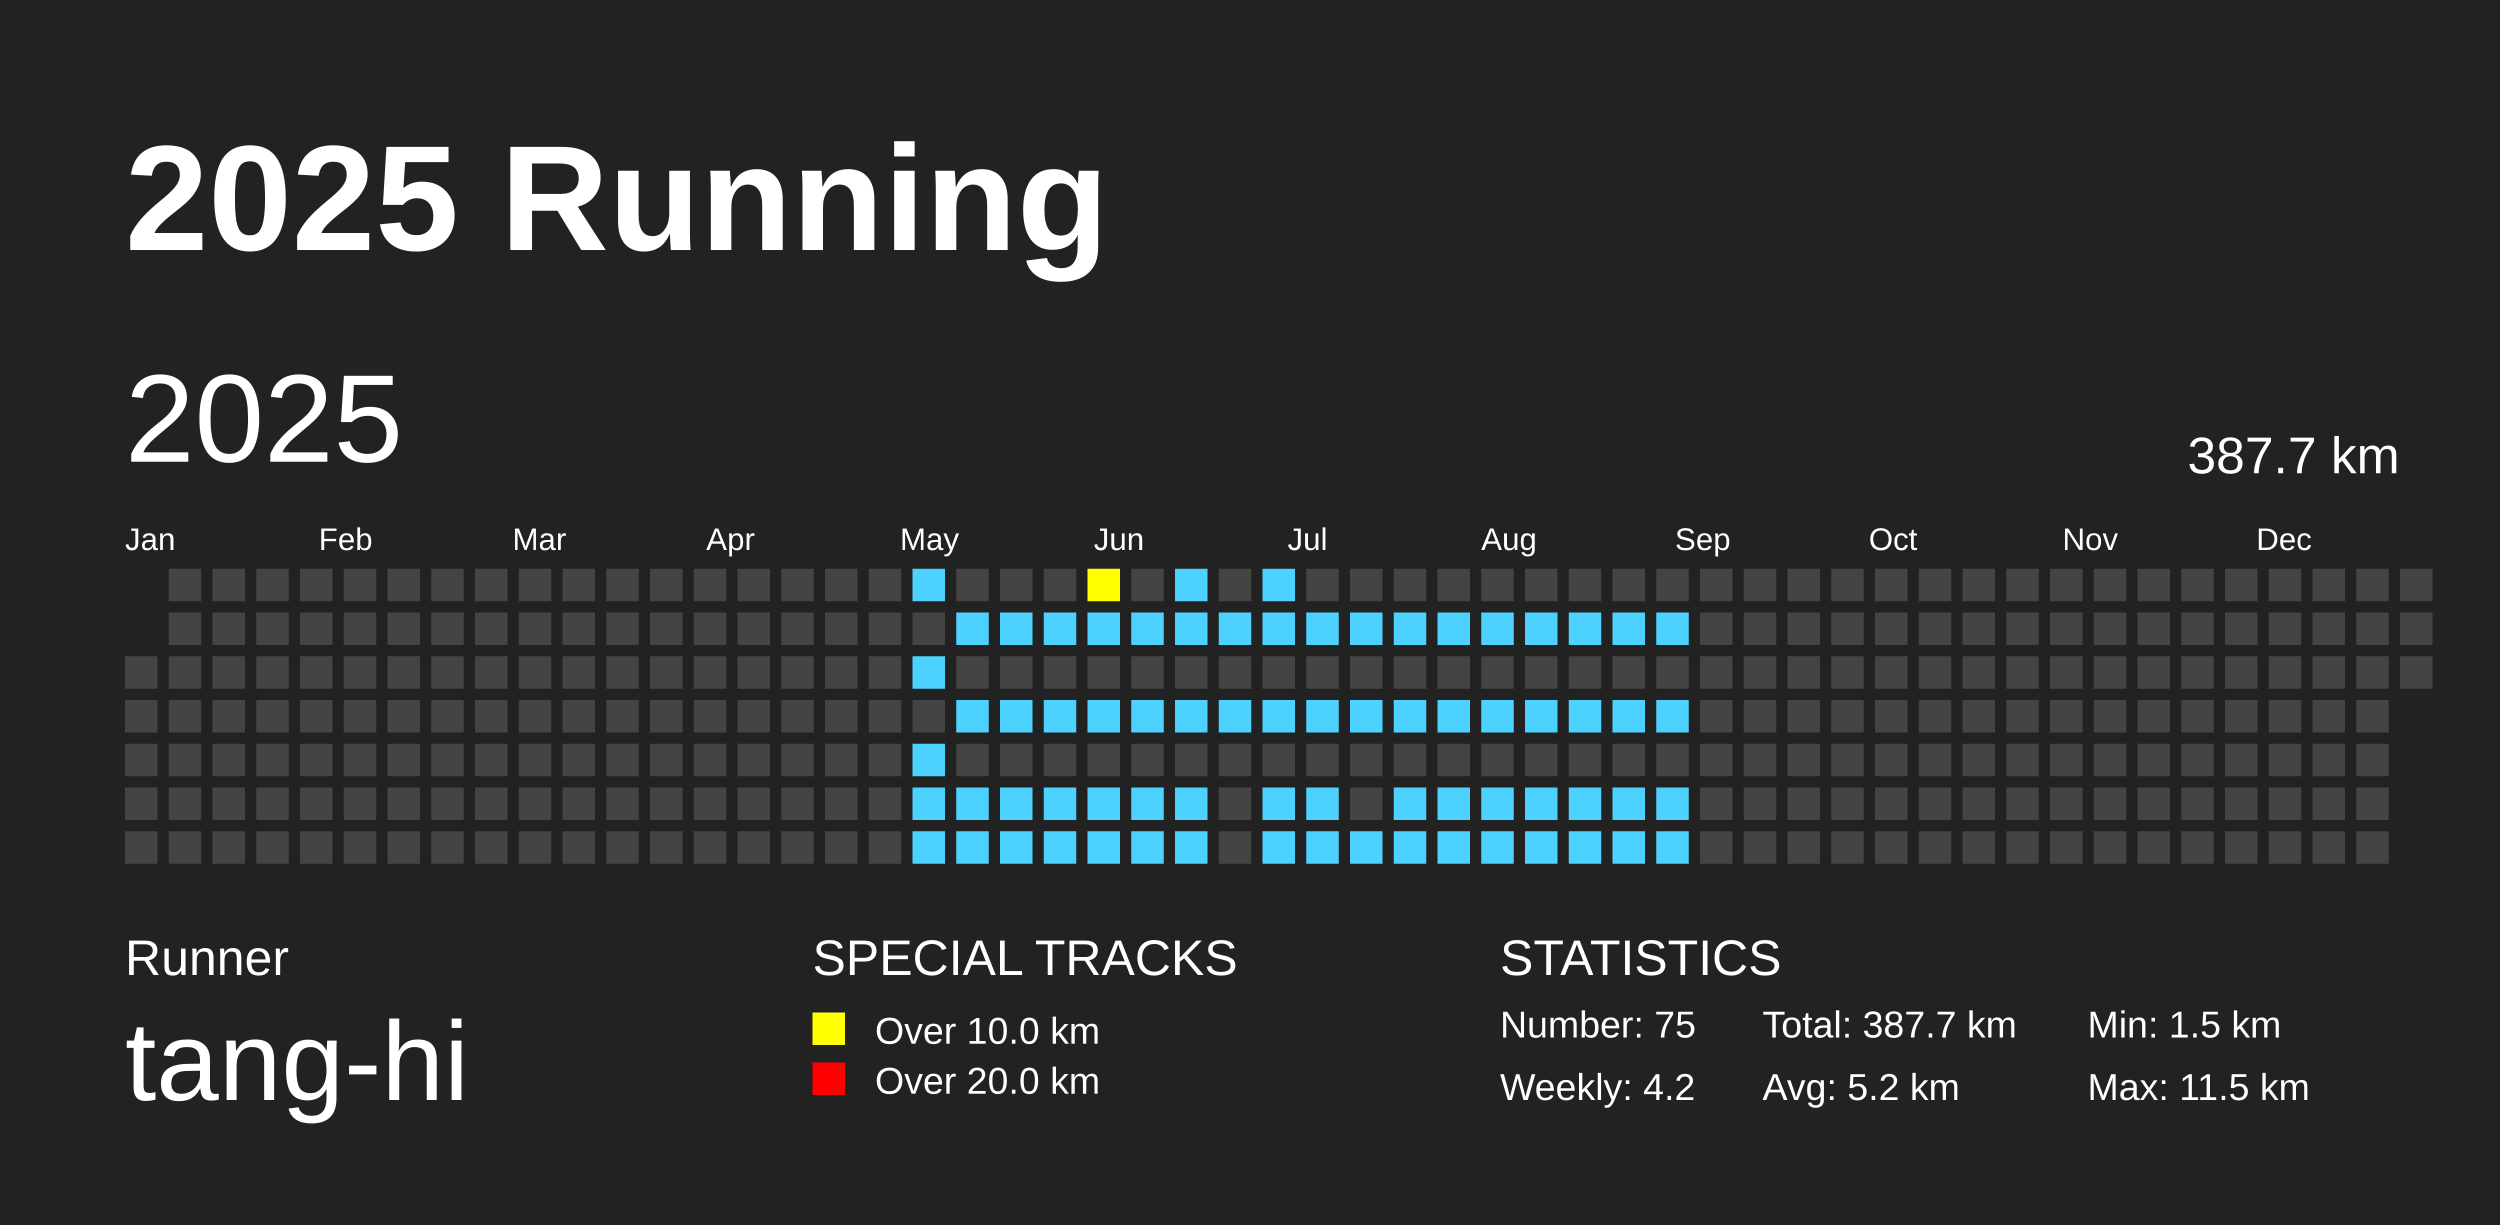
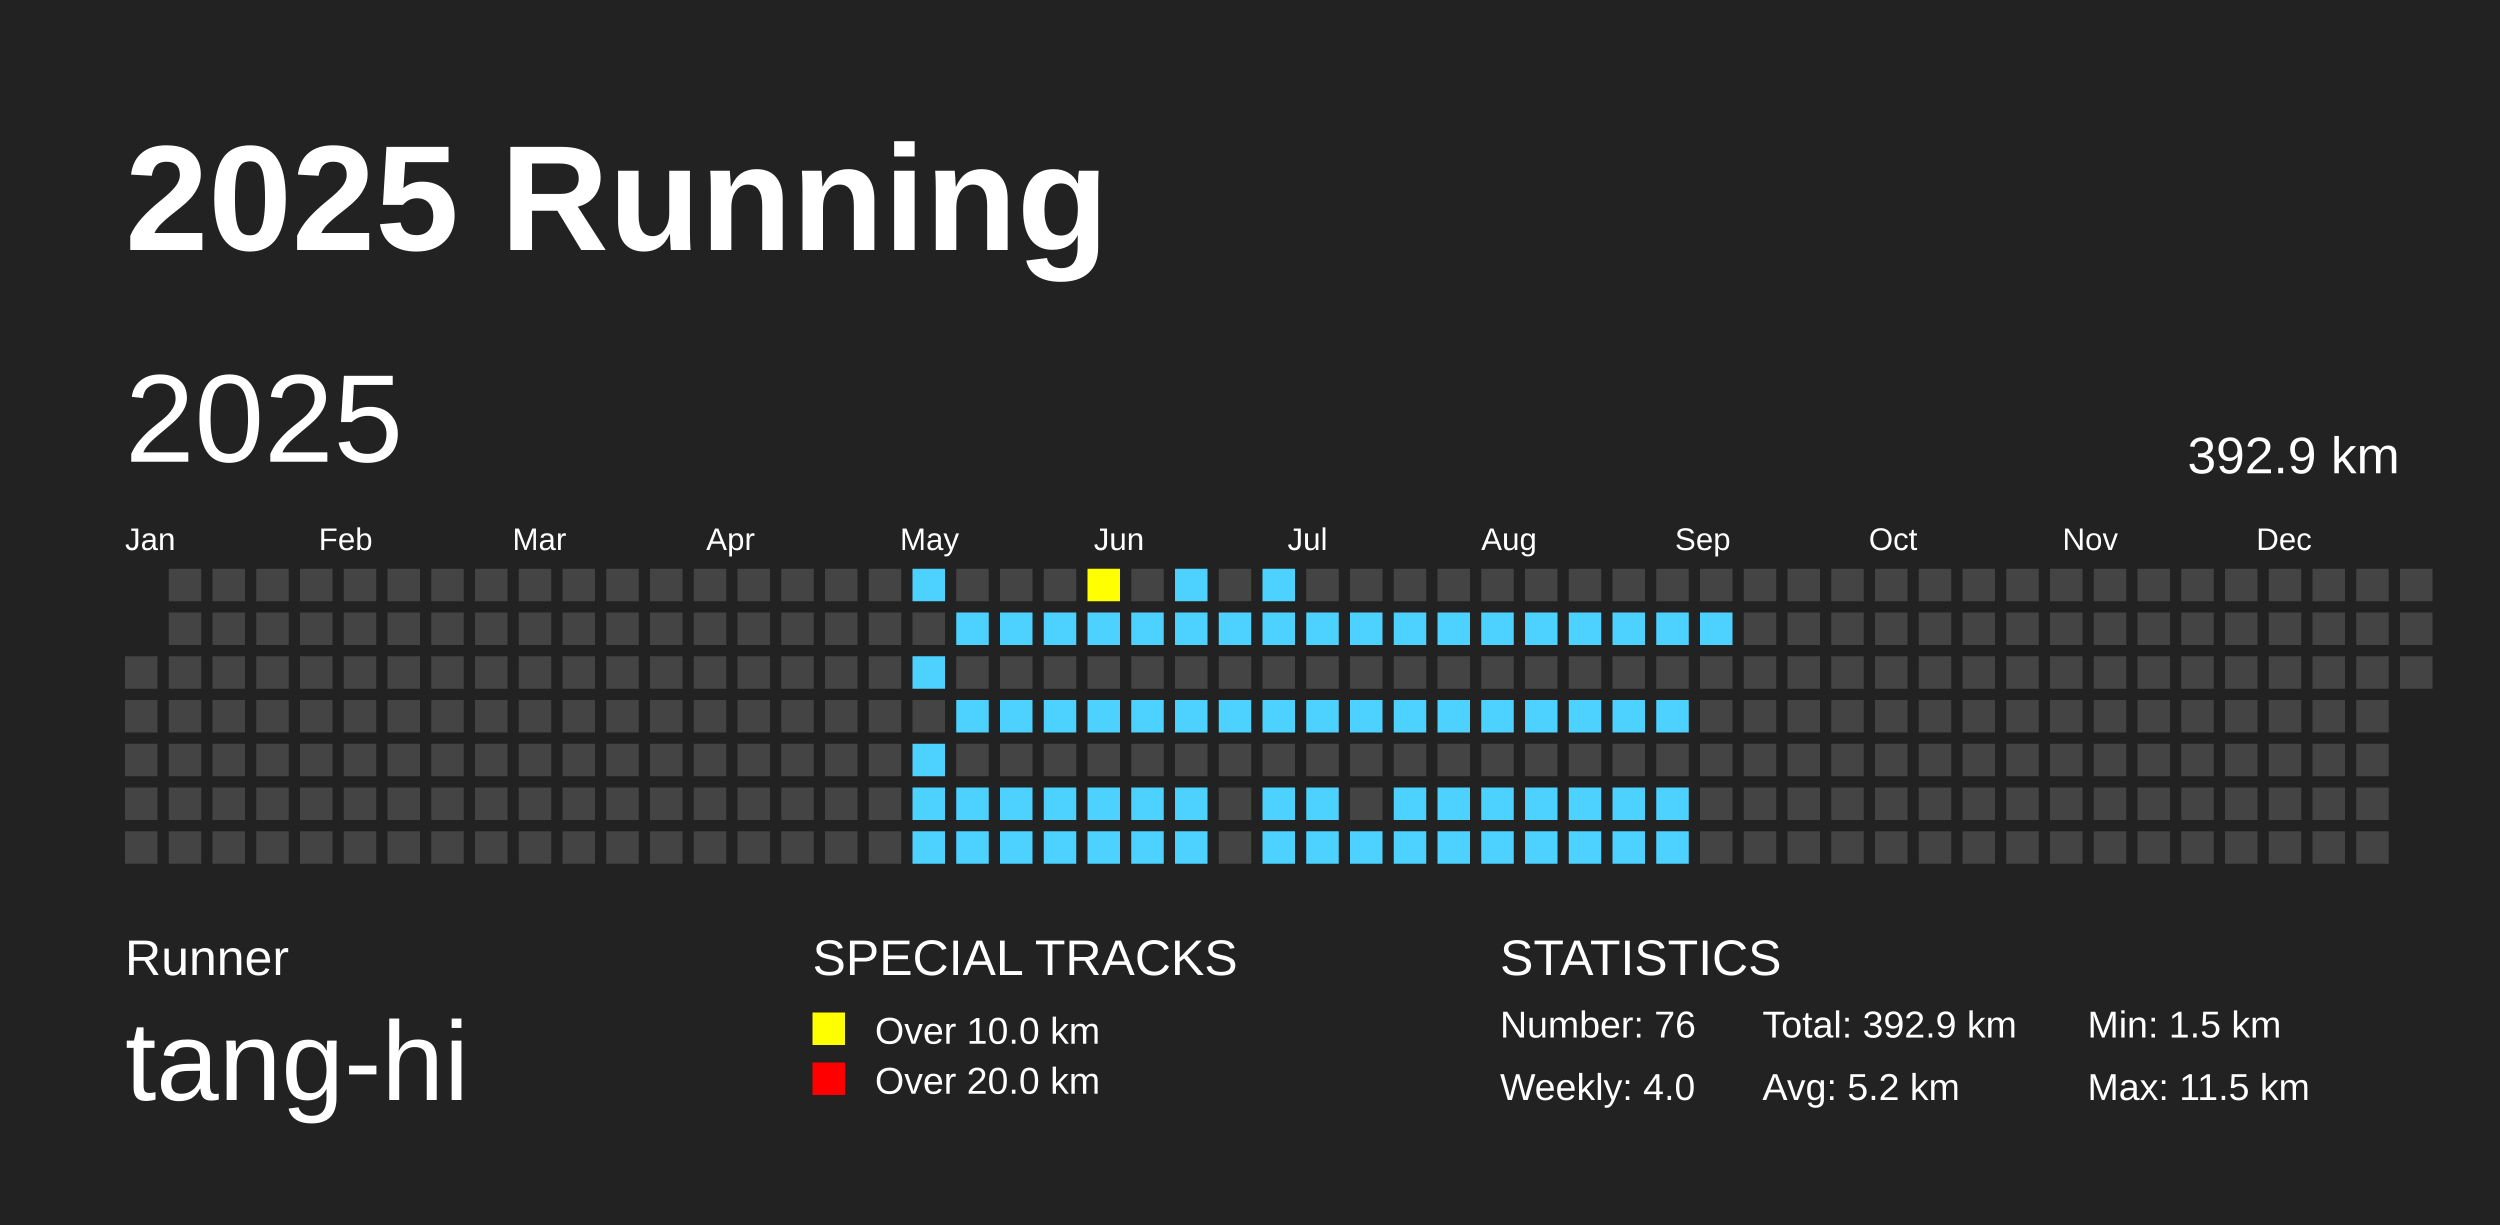
<svg xmlns="http://www.w3.org/2000/svg" baseProfile="full" height="98mm" version="1.1" viewBox="0,0,200,98" width="200mm">
  <defs />
  <rect fill="#222222" height="98" width="200" x="0" y="0" />
  <text fill="#FFFFFF" style="font-size:12px; font-family:Arial; font-weight:bold;" x="10" y="20">2025 Running</text>
  <text fill="#FFFFFF" style="font-size:4px; font-family:Arial" x="10" y="78">Runner</text>
  <text fill="#FFFFFF" style="font-size:9px; font-family:Arial" x="10" y="88">tang-hi</text>
  <text fill="#FFFFFF" style="font-size:4px; font-family:Arial" x="65" y="78">SPECIAL TRACKS</text>
  <rect fill="yellow" height="2.6" width="2.6" x="65" y="81" />
  <text fill="#FFFFFF" style="font-size:3px; font-family:Arial" x="70" y="83.5">Over 10.0 km</text>
  <rect fill="red" height="2.6" width="2.6" x="65" y="85" />
  <text fill="#FFFFFF" style="font-size:3px; font-family:Arial" x="70" y="87.5">Over 20.0 km</text>
  <text fill="#FFFFFF" style="font-size:4px; font-family:Arial" x="120" y="78">STATISTICS</text>
-   <text fill="#FFFFFF" style="font-size:3px; font-family:Arial" x="120" y="83">Number: 75</text>
-   <text fill="#FFFFFF" style="font-size:3px; font-family:Arial" x="120" y="88">Weekly: 4.2</text>
-   <text fill="#FFFFFF" style="font-size:3px; font-family:Arial" x="141" y="83">Total: 387.7 km</text>
+   <text fill="#FFFFFF" style="font-size:3px; font-family:Arial" x="120" y="83">Number: 76</text>
+   <text fill="#FFFFFF" style="font-size:3px; font-family:Arial" x="120" y="88">Weekly: 4.0</text>
+   <text fill="#FFFFFF" style="font-size:3px; font-family:Arial" x="141" y="83">Total: 392.9 km</text>
  <text fill="#FFFFFF" style="font-size:3px; font-family:Arial" x="141" y="88">Avg: 5.2 km</text>
  <text fill="#FFFFFF" style="font-size:3px; font-family:Arial" x="167" y="83">Min: 1.5 km</text>
  <text fill="#FFFFFF" style="font-size:3px; font-family:Arial" x="167" y="88">Max: 11.5 km</text>
  <text dominant-baseline="hanging" fill="#FFFFFF" style="font-size:10.0px; font-family:Arial;" x="10" y="30">2025</text>
-   <text dominant-baseline="hanging" fill="#FFFFFF" style="font-size:4.125px; font-family:Arial;" x="175" y="35">387.7 km</text>
+   <text dominant-baseline="hanging" fill="#FFFFFF" style="font-size:4.125px; font-family:Arial;" x="175" y="35">392.9 km</text>
  <text fill="#FFFFFF" style="font-size:2.5px; font-family:Arial" x="10.0" y="44">Jan</text>
  <text fill="#FFFFFF" style="font-size:2.5px; font-family:Arial" x="25.5" y="44">Feb</text>
  <text fill="#FFFFFF" style="font-size:2.5px; font-family:Arial" x="41.0" y="44">Mar</text>
  <text fill="#FFFFFF" style="font-size:2.5px; font-family:Arial" x="56.5" y="44">Apr</text>
  <text fill="#FFFFFF" style="font-size:2.5px; font-family:Arial" x="72.0" y="44">May</text>
  <text fill="#FFFFFF" style="font-size:2.5px; font-family:Arial" x="87.5" y="44">Jun</text>
  <text fill="#FFFFFF" style="font-size:2.5px; font-family:Arial" x="103.0" y="44">Jul</text>
  <text fill="#FFFFFF" style="font-size:2.5px; font-family:Arial" x="118.5" y="44">Aug</text>
  <text fill="#FFFFFF" style="font-size:2.5px; font-family:Arial" x="134.0" y="44">Sep</text>
  <text fill="#FFFFFF" style="font-size:2.5px; font-family:Arial" x="149.5" y="44">Oct</text>
  <text fill="#FFFFFF" style="font-size:2.5px; font-family:Arial" x="165.0" y="44">Nov</text>
  <text fill="#FFFFFF" style="font-size:2.5px; font-family:Arial" x="180.5" y="44">Dec</text>
  <rect fill="#444444" height="2.6" width="2.6" x="10.0" y="52.5" />
  <rect fill="#444444" height="2.6" width="2.6" x="10.0" y="56.0" />
  <rect fill="#444444" height="2.6" width="2.6" x="10.0" y="59.5" />
  <rect fill="#444444" height="2.6" width="2.6" x="10.0" y="63.0" />
  <rect fill="#444444" height="2.6" width="2.6" x="10.0" y="66.5" />
  <rect fill="#444444" height="2.6" width="2.6" x="13.5" y="45.5" />
  <rect fill="#444444" height="2.6" width="2.6" x="13.5" y="49.0" />
  <rect fill="#444444" height="2.6" width="2.6" x="13.5" y="52.5" />
  <rect fill="#444444" height="2.6" width="2.6" x="13.5" y="56.0" />
  <rect fill="#444444" height="2.6" width="2.6" x="13.5" y="59.5" />
  <rect fill="#444444" height="2.6" width="2.6" x="13.5" y="63.0" />
  <rect fill="#444444" height="2.6" width="2.6" x="13.5" y="66.5" />
  <rect fill="#444444" height="2.6" width="2.6" x="17.0" y="45.5" />
  <rect fill="#444444" height="2.6" width="2.6" x="17.0" y="49.0" />
  <rect fill="#444444" height="2.6" width="2.6" x="17.0" y="52.5" />
  <rect fill="#444444" height="2.6" width="2.6" x="17.0" y="56.0" />
  <rect fill="#444444" height="2.6" width="2.6" x="17.0" y="59.5" />
  <rect fill="#444444" height="2.6" width="2.6" x="17.0" y="63.0" />
  <rect fill="#444444" height="2.6" width="2.6" x="17.0" y="66.5" />
  <rect fill="#444444" height="2.6" width="2.6" x="20.5" y="45.5" />
  <rect fill="#444444" height="2.6" width="2.6" x="20.5" y="49.0" />
  <rect fill="#444444" height="2.6" width="2.6" x="20.5" y="52.5" />
  <rect fill="#444444" height="2.6" width="2.6" x="20.5" y="56.0" />
  <rect fill="#444444" height="2.6" width="2.6" x="20.5" y="59.5" />
  <rect fill="#444444" height="2.6" width="2.6" x="20.5" y="63.0" />
  <rect fill="#444444" height="2.6" width="2.6" x="20.5" y="66.5" />
  <rect fill="#444444" height="2.6" width="2.6" x="24.0" y="45.5" />
  <rect fill="#444444" height="2.6" width="2.6" x="24.0" y="49.0" />
  <rect fill="#444444" height="2.6" width="2.6" x="24.0" y="52.5" />
  <rect fill="#444444" height="2.6" width="2.6" x="24.0" y="56.0" />
  <rect fill="#444444" height="2.6" width="2.6" x="24.0" y="59.5" />
  <rect fill="#444444" height="2.6" width="2.6" x="24.0" y="63.0" />
  <rect fill="#444444" height="2.6" width="2.6" x="24.0" y="66.5" />
  <rect fill="#444444" height="2.6" width="2.6" x="27.5" y="45.5" />
  <rect fill="#444444" height="2.6" width="2.6" x="27.5" y="49.0" />
  <rect fill="#444444" height="2.6" width="2.6" x="27.5" y="52.5" />
  <rect fill="#444444" height="2.6" width="2.6" x="27.5" y="56.0" />
  <rect fill="#444444" height="2.6" width="2.6" x="27.5" y="59.5" />
  <rect fill="#444444" height="2.6" width="2.6" x="27.5" y="63.0" />
  <rect fill="#444444" height="2.6" width="2.6" x="27.5" y="66.5" />
  <rect fill="#444444" height="2.6" width="2.6" x="31.0" y="45.5" />
  <rect fill="#444444" height="2.6" width="2.6" x="31.0" y="49.0" />
  <rect fill="#444444" height="2.6" width="2.6" x="31.0" y="52.5" />
  <rect fill="#444444" height="2.6" width="2.6" x="31.0" y="56.0" />
  <rect fill="#444444" height="2.6" width="2.6" x="31.0" y="59.5" />
  <rect fill="#444444" height="2.6" width="2.6" x="31.0" y="63.0" />
  <rect fill="#444444" height="2.6" width="2.6" x="31.0" y="66.5" />
  <rect fill="#444444" height="2.6" width="2.6" x="34.5" y="45.5" />
  <rect fill="#444444" height="2.6" width="2.6" x="34.5" y="49.0" />
  <rect fill="#444444" height="2.6" width="2.6" x="34.5" y="52.5" />
  <rect fill="#444444" height="2.6" width="2.6" x="34.5" y="56.0" />
  <rect fill="#444444" height="2.6" width="2.6" x="34.5" y="59.5" />
  <rect fill="#444444" height="2.6" width="2.6" x="34.5" y="63.0" />
  <rect fill="#444444" height="2.6" width="2.6" x="34.5" y="66.5" />
  <rect fill="#444444" height="2.6" width="2.6" x="38.0" y="45.5" />
  <rect fill="#444444" height="2.6" width="2.6" x="38.0" y="49.0" />
  <rect fill="#444444" height="2.6" width="2.6" x="38.0" y="52.5" />
  <rect fill="#444444" height="2.6" width="2.6" x="38.0" y="56.0" />
  <rect fill="#444444" height="2.6" width="2.6" x="38.0" y="59.5" />
  <rect fill="#444444" height="2.6" width="2.6" x="38.0" y="63.0" />
  <rect fill="#444444" height="2.6" width="2.6" x="38.0" y="66.5" />
  <rect fill="#444444" height="2.6" width="2.6" x="41.5" y="45.5" />
  <rect fill="#444444" height="2.6" width="2.6" x="41.5" y="49.0" />
  <rect fill="#444444" height="2.6" width="2.6" x="41.5" y="52.5" />
  <rect fill="#444444" height="2.6" width="2.6" x="41.5" y="56.0" />
  <rect fill="#444444" height="2.6" width="2.6" x="41.5" y="59.5" />
  <rect fill="#444444" height="2.6" width="2.6" x="41.5" y="63.0" />
  <rect fill="#444444" height="2.6" width="2.6" x="41.5" y="66.5" />
  <rect fill="#444444" height="2.6" width="2.6" x="45.0" y="45.5" />
  <rect fill="#444444" height="2.6" width="2.6" x="45.0" y="49.0" />
  <rect fill="#444444" height="2.6" width="2.6" x="45.0" y="52.5" />
  <rect fill="#444444" height="2.6" width="2.6" x="45.0" y="56.0" />
  <rect fill="#444444" height="2.6" width="2.6" x="45.0" y="59.5" />
  <rect fill="#444444" height="2.6" width="2.6" x="45.0" y="63.0" />
  <rect fill="#444444" height="2.6" width="2.6" x="45.0" y="66.5" />
  <rect fill="#444444" height="2.6" width="2.6" x="48.5" y="45.5" />
  <rect fill="#444444" height="2.6" width="2.6" x="48.5" y="49.0" />
  <rect fill="#444444" height="2.6" width="2.6" x="48.5" y="52.5" />
  <rect fill="#444444" height="2.6" width="2.6" x="48.5" y="56.0" />
  <rect fill="#444444" height="2.6" width="2.6" x="48.5" y="59.5" />
  <rect fill="#444444" height="2.6" width="2.6" x="48.5" y="63.0" />
  <rect fill="#444444" height="2.6" width="2.6" x="48.5" y="66.5" />
  <rect fill="#444444" height="2.6" width="2.6" x="52.0" y="45.5" />
  <rect fill="#444444" height="2.6" width="2.6" x="52.0" y="49.0" />
  <rect fill="#444444" height="2.6" width="2.6" x="52.0" y="52.5" />
  <rect fill="#444444" height="2.6" width="2.6" x="52.0" y="56.0" />
  <rect fill="#444444" height="2.6" width="2.6" x="52.0" y="59.5" />
  <rect fill="#444444" height="2.6" width="2.6" x="52.0" y="63.0" />
  <rect fill="#444444" height="2.6" width="2.6" x="52.0" y="66.5" />
  <rect fill="#444444" height="2.6" width="2.6" x="55.5" y="45.5" />
  <rect fill="#444444" height="2.6" width="2.6" x="55.5" y="49.0" />
  <rect fill="#444444" height="2.6" width="2.6" x="55.5" y="52.5" />
  <rect fill="#444444" height="2.6" width="2.6" x="55.5" y="56.0" />
  <rect fill="#444444" height="2.6" width="2.6" x="55.5" y="59.5" />
  <rect fill="#444444" height="2.6" width="2.6" x="55.5" y="63.0" />
  <rect fill="#444444" height="2.6" width="2.6" x="55.5" y="66.5" />
  <rect fill="#444444" height="2.6" width="2.6" x="59.0" y="45.5" />
  <rect fill="#444444" height="2.6" width="2.6" x="59.0" y="49.0" />
  <rect fill="#444444" height="2.6" width="2.6" x="59.0" y="52.5" />
  <rect fill="#444444" height="2.6" width="2.6" x="59.0" y="56.0" />
  <rect fill="#444444" height="2.6" width="2.6" x="59.0" y="59.5" />
  <rect fill="#444444" height="2.6" width="2.6" x="59.0" y="63.0" />
  <rect fill="#444444" height="2.6" width="2.6" x="59.0" y="66.5" />
  <rect fill="#444444" height="2.6" width="2.6" x="62.5" y="45.5" />
  <rect fill="#444444" height="2.6" width="2.6" x="62.5" y="49.0" />
  <rect fill="#444444" height="2.6" width="2.6" x="62.5" y="52.5" />
  <rect fill="#444444" height="2.6" width="2.6" x="62.5" y="56.0" />
  <rect fill="#444444" height="2.6" width="2.6" x="62.5" y="59.5" />
  <rect fill="#444444" height="2.6" width="2.6" x="62.5" y="63.0" />
  <rect fill="#444444" height="2.6" width="2.6" x="62.5" y="66.5" />
  <rect fill="#444444" height="2.6" width="2.6" x="66.0" y="45.5" />
  <rect fill="#444444" height="2.6" width="2.6" x="66.0" y="49.0" />
  <rect fill="#444444" height="2.6" width="2.6" x="66.0" y="52.5" />
  <rect fill="#444444" height="2.6" width="2.6" x="66.0" y="56.0" />
  <rect fill="#444444" height="2.6" width="2.6" x="66.0" y="59.5" />
  <rect fill="#444444" height="2.6" width="2.6" x="66.0" y="63.0" />
  <rect fill="#444444" height="2.6" width="2.6" x="66.0" y="66.5" />
  <rect fill="#444444" height="2.6" width="2.6" x="69.5" y="45.5" />
  <rect fill="#444444" height="2.6" width="2.6" x="69.5" y="49.0" />
  <rect fill="#444444" height="2.6" width="2.6" x="69.5" y="52.5" />
  <rect fill="#444444" height="2.6" width="2.6" x="69.5" y="56.0" />
  <rect fill="#444444" height="2.6" width="2.6" x="69.5" y="59.5" />
  <rect fill="#444444" height="2.6" width="2.6" x="69.5" y="63.0" />
  <rect fill="#444444" height="2.6" width="2.6" x="69.5" y="66.5" />
  <rect fill="#4DD2FF" height="2.6" width="2.6" x="73.0" y="45.5" />
  <rect fill="#444444" height="2.6" width="2.6" x="73.0" y="49.0" />
  <rect fill="#4DD2FF" height="2.6" width="2.6" x="73.0" y="52.5" />
  <rect fill="#444444" height="2.6" width="2.6" x="73.0" y="56.0" />
  <rect fill="#4DD2FF" height="2.6" width="2.6" x="73.0" y="59.5" />
  <rect fill="#4DD2FF" height="2.6" width="2.6" x="73.0" y="63.0" />
  <rect fill="#4DD2FF" height="2.6" width="2.6" x="73.0" y="66.5" />
  <rect fill="#444444" height="2.6" width="2.6" x="76.5" y="45.5" />
  <rect fill="#4DD2FF" height="2.6" width="2.6" x="76.5" y="49.0" />
  <rect fill="#444444" height="2.6" width="2.6" x="76.5" y="52.5" />
  <rect fill="#4DD2FF" height="2.6" width="2.6" x="76.5" y="56.0" />
  <rect fill="#444444" height="2.6" width="2.6" x="76.5" y="59.5" />
  <rect fill="#4DD2FF" height="2.6" width="2.6" x="76.5" y="63.0" />
  <rect fill="#4DD2FF" height="2.6" width="2.6" x="76.5" y="66.5" />
  <rect fill="#444444" height="2.6" width="2.6" x="80.0" y="45.5" />
  <rect fill="#4DD2FF" height="2.6" width="2.6" x="80.0" y="49.0" />
  <rect fill="#444444" height="2.6" width="2.6" x="80.0" y="52.5" />
  <rect fill="#4DD2FF" height="2.6" width="2.6" x="80.0" y="56.0" />
  <rect fill="#444444" height="2.6" width="2.6" x="80.0" y="59.5" />
  <rect fill="#4DD2FF" height="2.6" width="2.6" x="80.0" y="63.0" />
  <rect fill="#4DD2FF" height="2.6" width="2.6" x="80.0" y="66.5" />
  <rect fill="#444444" height="2.6" width="2.6" x="83.5" y="45.5" />
  <rect fill="#4DD2FF" height="2.6" width="2.6" x="83.5" y="49.0" />
  <rect fill="#444444" height="2.6" width="2.6" x="83.5" y="52.5" />
  <rect fill="#4DD2FF" height="2.6" width="2.6" x="83.5" y="56.0" />
  <rect fill="#444444" height="2.6" width="2.6" x="83.5" y="59.5" />
  <rect fill="#4DD2FF" height="2.6" width="2.6" x="83.5" y="63.0" />
  <rect fill="#4DD2FF" height="2.6" width="2.6" x="83.5" y="66.5" />
  <rect fill="yellow" height="2.6" width="2.6" x="87.0" y="45.5" />
  <rect fill="#4DD2FF" height="2.6" width="2.6" x="87.0" y="49.0" />
  <rect fill="#444444" height="2.6" width="2.6" x="87.0" y="52.5" />
  <rect fill="#4DD2FF" height="2.6" width="2.6" x="87.0" y="56.0" />
  <rect fill="#444444" height="2.6" width="2.6" x="87.0" y="59.5" />
  <rect fill="#4DD2FF" height="2.6" width="2.6" x="87.0" y="63.0" />
  <rect fill="#4DD2FF" height="2.6" width="2.6" x="87.0" y="66.5" />
  <rect fill="#444444" height="2.6" width="2.6" x="90.5" y="45.5" />
  <rect fill="#4DD2FF" height="2.6" width="2.6" x="90.5" y="49.0" />
  <rect fill="#444444" height="2.6" width="2.6" x="90.5" y="52.5" />
  <rect fill="#4DD2FF" height="2.6" width="2.6" x="90.5" y="56.0" />
  <rect fill="#444444" height="2.6" width="2.6" x="90.5" y="59.5" />
  <rect fill="#4DD2FF" height="2.6" width="2.6" x="90.5" y="63.0" />
  <rect fill="#4DD2FF" height="2.6" width="2.6" x="90.5" y="66.5" />
  <rect fill="#4DD2FF" height="2.6" width="2.6" x="94.0" y="45.5" />
  <rect fill="#4DD2FF" height="2.6" width="2.6" x="94.0" y="49.0" />
  <rect fill="#444444" height="2.6" width="2.6" x="94.0" y="52.5" />
  <rect fill="#4DD2FF" height="2.6" width="2.6" x="94.0" y="56.0" />
  <rect fill="#444444" height="2.6" width="2.6" x="94.0" y="59.5" />
  <rect fill="#4DD2FF" height="2.6" width="2.6" x="94.0" y="63.0" />
  <rect fill="#4DD2FF" height="2.6" width="2.6" x="94.0" y="66.5" />
  <rect fill="#444444" height="2.6" width="2.6" x="97.5" y="45.5" />
  <rect fill="#4DD2FF" height="2.6" width="2.6" x="97.5" y="49.0" />
  <rect fill="#444444" height="2.6" width="2.6" x="97.5" y="52.5" />
  <rect fill="#4DD2FF" height="2.6" width="2.6" x="97.5" y="56.0" />
  <rect fill="#444444" height="2.6" width="2.6" x="97.5" y="59.5" />
  <rect fill="#444444" height="2.6" width="2.6" x="97.5" y="63.0" />
  <rect fill="#444444" height="2.6" width="2.6" x="97.5" y="66.5" />
  <rect fill="#4DD2FF" height="2.6" width="2.6" x="101.0" y="45.5" />
  <rect fill="#4DD2FF" height="2.6" width="2.6" x="101.0" y="49.0" />
  <rect fill="#444444" height="2.6" width="2.6" x="101.0" y="52.5" />
  <rect fill="#4DD2FF" height="2.6" width="2.6" x="101.0" y="56.0" />
  <rect fill="#444444" height="2.6" width="2.6" x="101.0" y="59.5" />
  <rect fill="#4DD2FF" height="2.6" width="2.6" x="101.0" y="63.0" />
  <rect fill="#4DD2FF" height="2.6" width="2.6" x="101.0" y="66.5" />
  <rect fill="#444444" height="2.6" width="2.6" x="104.5" y="45.5" />
  <rect fill="#4DD2FF" height="2.6" width="2.6" x="104.5" y="49.0" />
  <rect fill="#444444" height="2.6" width="2.6" x="104.5" y="52.5" />
  <rect fill="#4DD2FF" height="2.6" width="2.6" x="104.5" y="56.0" />
  <rect fill="#444444" height="2.6" width="2.6" x="104.5" y="59.5" />
  <rect fill="#4DD2FF" height="2.6" width="2.6" x="104.5" y="63.0" />
  <rect fill="#4DD2FF" height="2.6" width="2.6" x="104.5" y="66.5" />
  <rect fill="#444444" height="2.6" width="2.6" x="108.0" y="45.5" />
  <rect fill="#4DD2FF" height="2.6" width="2.6" x="108.0" y="49.0" />
  <rect fill="#444444" height="2.6" width="2.6" x="108.0" y="52.5" />
  <rect fill="#4DD2FF" height="2.6" width="2.6" x="108.0" y="56.0" />
  <rect fill="#444444" height="2.6" width="2.6" x="108.0" y="59.5" />
  <rect fill="#444444" height="2.6" width="2.6" x="108.0" y="63.0" />
  <rect fill="#4DD2FF" height="2.6" width="2.6" x="108.0" y="66.5" />
  <rect fill="#444444" height="2.6" width="2.6" x="111.5" y="45.5" />
  <rect fill="#4DD2FF" height="2.6" width="2.6" x="111.5" y="49.0" />
  <rect fill="#444444" height="2.6" width="2.6" x="111.5" y="52.5" />
  <rect fill="#4DD2FF" height="2.6" width="2.6" x="111.5" y="56.0" />
  <rect fill="#444444" height="2.6" width="2.6" x="111.5" y="59.5" />
  <rect fill="#4DD2FF" height="2.6" width="2.6" x="111.5" y="63.0" />
  <rect fill="#4DD2FF" height="2.6" width="2.6" x="111.5" y="66.5" />
  <rect fill="#444444" height="2.6" width="2.6" x="115.0" y="45.5" />
  <rect fill="#4DD2FF" height="2.6" width="2.6" x="115.0" y="49.0" />
  <rect fill="#444444" height="2.6" width="2.6" x="115.0" y="52.5" />
  <rect fill="#4DD2FF" height="2.6" width="2.6" x="115.0" y="56.0" />
  <rect fill="#444444" height="2.6" width="2.6" x="115.0" y="59.5" />
  <rect fill="#4DD2FF" height="2.6" width="2.6" x="115.0" y="63.0" />
  <rect fill="#4DD2FF" height="2.6" width="2.6" x="115.0" y="66.5" />
  <rect fill="#444444" height="2.6" width="2.6" x="118.5" y="45.5" />
  <rect fill="#4DD2FF" height="2.6" width="2.6" x="118.5" y="49.0" />
  <rect fill="#444444" height="2.6" width="2.6" x="118.5" y="52.5" />
  <rect fill="#4DD2FF" height="2.6" width="2.6" x="118.5" y="56.0" />
  <rect fill="#444444" height="2.6" width="2.6" x="118.5" y="59.5" />
  <rect fill="#4DD2FF" height="2.6" width="2.6" x="118.5" y="63.0" />
  <rect fill="#4DD2FF" height="2.6" width="2.6" x="118.5" y="66.5" />
  <rect fill="#444444" height="2.6" width="2.6" x="122.0" y="45.5" />
  <rect fill="#4DD2FF" height="2.6" width="2.6" x="122.0" y="49.0" />
  <rect fill="#444444" height="2.6" width="2.6" x="122.0" y="52.5" />
  <rect fill="#4DD2FF" height="2.6" width="2.6" x="122.0" y="56.0" />
  <rect fill="#444444" height="2.6" width="2.6" x="122.0" y="59.5" />
  <rect fill="#4DD2FF" height="2.6" width="2.6" x="122.0" y="63.0" />
  <rect fill="#4DD2FF" height="2.6" width="2.6" x="122.0" y="66.5" />
  <rect fill="#444444" height="2.6" width="2.6" x="125.5" y="45.5" />
  <rect fill="#4DD2FF" height="2.6" width="2.6" x="125.5" y="49.0" />
  <rect fill="#444444" height="2.6" width="2.6" x="125.5" y="52.5" />
  <rect fill="#4DD2FF" height="2.6" width="2.6" x="125.5" y="56.0" />
  <rect fill="#444444" height="2.6" width="2.6" x="125.5" y="59.5" />
  <rect fill="#4DD2FF" height="2.6" width="2.6" x="125.5" y="63.0" />
  <rect fill="#4DD2FF" height="2.6" width="2.6" x="125.5" y="66.5" />
  <rect fill="#444444" height="2.6" width="2.6" x="129.0" y="45.5" />
  <rect fill="#4DD2FF" height="2.6" width="2.6" x="129.0" y="49.0" />
  <rect fill="#444444" height="2.6" width="2.6" x="129.0" y="52.5" />
  <rect fill="#4DD2FF" height="2.6" width="2.6" x="129.0" y="56.0" />
  <rect fill="#444444" height="2.6" width="2.6" x="129.0" y="59.5" />
  <rect fill="#4DD2FF" height="2.6" width="2.6" x="129.0" y="63.0" />
  <rect fill="#4DD2FF" height="2.6" width="2.6" x="129.0" y="66.5" />
  <rect fill="#444444" height="2.6" width="2.6" x="132.5" y="45.5" />
  <rect fill="#4DD2FF" height="2.6" width="2.6" x="132.5" y="49.0" />
  <rect fill="#444444" height="2.6" width="2.6" x="132.5" y="52.5" />
  <rect fill="#4DD2FF" height="2.6" width="2.6" x="132.5" y="56.0" />
  <rect fill="#444444" height="2.6" width="2.6" x="132.5" y="59.5" />
  <rect fill="#4DD2FF" height="2.6" width="2.6" x="132.5" y="63.0" />
  <rect fill="#4DD2FF" height="2.6" width="2.6" x="132.5" y="66.5" />
  <rect fill="#444444" height="2.6" width="2.6" x="136.0" y="45.5" />
-   <rect fill="#444444" height="2.6" width="2.6" x="136.0" y="49.0" />
+   <rect fill="#4DD2FF" height="2.6" width="2.6" x="136.0" y="49.0" />
  <rect fill="#444444" height="2.6" width="2.6" x="136.0" y="52.5" />
  <rect fill="#444444" height="2.6" width="2.6" x="136.0" y="56.0" />
  <rect fill="#444444" height="2.6" width="2.6" x="136.0" y="59.5" />
  <rect fill="#444444" height="2.6" width="2.6" x="136.0" y="63.0" />
  <rect fill="#444444" height="2.6" width="2.6" x="136.0" y="66.5" />
  <rect fill="#444444" height="2.6" width="2.6" x="139.5" y="45.5" />
  <rect fill="#444444" height="2.6" width="2.6" x="139.5" y="49.0" />
  <rect fill="#444444" height="2.6" width="2.6" x="139.5" y="52.5" />
  <rect fill="#444444" height="2.6" width="2.6" x="139.5" y="56.0" />
  <rect fill="#444444" height="2.6" width="2.6" x="139.5" y="59.5" />
  <rect fill="#444444" height="2.6" width="2.6" x="139.5" y="63.0" />
  <rect fill="#444444" height="2.6" width="2.6" x="139.5" y="66.5" />
  <rect fill="#444444" height="2.6" width="2.6" x="143.0" y="45.5" />
  <rect fill="#444444" height="2.6" width="2.6" x="143.0" y="49.0" />
  <rect fill="#444444" height="2.6" width="2.6" x="143.0" y="52.5" />
  <rect fill="#444444" height="2.6" width="2.6" x="143.0" y="56.0" />
  <rect fill="#444444" height="2.6" width="2.6" x="143.0" y="59.5" />
  <rect fill="#444444" height="2.6" width="2.6" x="143.0" y="63.0" />
  <rect fill="#444444" height="2.6" width="2.6" x="143.0" y="66.5" />
  <rect fill="#444444" height="2.6" width="2.6" x="146.5" y="45.5" />
  <rect fill="#444444" height="2.6" width="2.6" x="146.5" y="49.0" />
  <rect fill="#444444" height="2.6" width="2.6" x="146.5" y="52.5" />
  <rect fill="#444444" height="2.6" width="2.6" x="146.5" y="56.0" />
  <rect fill="#444444" height="2.6" width="2.6" x="146.5" y="59.5" />
  <rect fill="#444444" height="2.6" width="2.6" x="146.5" y="63.0" />
  <rect fill="#444444" height="2.6" width="2.6" x="146.5" y="66.5" />
  <rect fill="#444444" height="2.6" width="2.6" x="150.0" y="45.5" />
  <rect fill="#444444" height="2.6" width="2.6" x="150.0" y="49.0" />
  <rect fill="#444444" height="2.6" width="2.6" x="150.0" y="52.5" />
  <rect fill="#444444" height="2.6" width="2.6" x="150.0" y="56.0" />
  <rect fill="#444444" height="2.6" width="2.6" x="150.0" y="59.5" />
  <rect fill="#444444" height="2.6" width="2.6" x="150.0" y="63.0" />
  <rect fill="#444444" height="2.6" width="2.6" x="150.0" y="66.5" />
  <rect fill="#444444" height="2.6" width="2.6" x="153.5" y="45.5" />
  <rect fill="#444444" height="2.6" width="2.6" x="153.5" y="49.0" />
  <rect fill="#444444" height="2.6" width="2.6" x="153.5" y="52.5" />
  <rect fill="#444444" height="2.6" width="2.6" x="153.5" y="56.0" />
  <rect fill="#444444" height="2.6" width="2.6" x="153.5" y="59.5" />
  <rect fill="#444444" height="2.6" width="2.6" x="153.5" y="63.0" />
  <rect fill="#444444" height="2.6" width="2.6" x="153.5" y="66.5" />
  <rect fill="#444444" height="2.6" width="2.6" x="157.0" y="45.5" />
  <rect fill="#444444" height="2.6" width="2.6" x="157.0" y="49.0" />
  <rect fill="#444444" height="2.6" width="2.6" x="157.0" y="52.5" />
  <rect fill="#444444" height="2.6" width="2.6" x="157.0" y="56.0" />
  <rect fill="#444444" height="2.6" width="2.6" x="157.0" y="59.5" />
  <rect fill="#444444" height="2.6" width="2.6" x="157.0" y="63.0" />
  <rect fill="#444444" height="2.6" width="2.6" x="157.0" y="66.5" />
  <rect fill="#444444" height="2.6" width="2.6" x="160.5" y="45.5" />
  <rect fill="#444444" height="2.6" width="2.6" x="160.5" y="49.0" />
  <rect fill="#444444" height="2.6" width="2.6" x="160.5" y="52.5" />
  <rect fill="#444444" height="2.6" width="2.6" x="160.5" y="56.0" />
  <rect fill="#444444" height="2.6" width="2.6" x="160.5" y="59.5" />
  <rect fill="#444444" height="2.6" width="2.6" x="160.5" y="63.0" />
  <rect fill="#444444" height="2.6" width="2.6" x="160.5" y="66.5" />
  <rect fill="#444444" height="2.6" width="2.6" x="164.0" y="45.5" />
  <rect fill="#444444" height="2.6" width="2.6" x="164.0" y="49.0" />
  <rect fill="#444444" height="2.6" width="2.6" x="164.0" y="52.5" />
  <rect fill="#444444" height="2.6" width="2.6" x="164.0" y="56.0" />
  <rect fill="#444444" height="2.6" width="2.6" x="164.0" y="59.5" />
  <rect fill="#444444" height="2.6" width="2.6" x="164.0" y="63.0" />
  <rect fill="#444444" height="2.6" width="2.6" x="164.0" y="66.5" />
  <rect fill="#444444" height="2.6" width="2.6" x="167.5" y="45.5" />
  <rect fill="#444444" height="2.6" width="2.6" x="167.5" y="49.0" />
  <rect fill="#444444" height="2.6" width="2.6" x="167.5" y="52.5" />
  <rect fill="#444444" height="2.6" width="2.6" x="167.5" y="56.0" />
  <rect fill="#444444" height="2.6" width="2.6" x="167.5" y="59.5" />
  <rect fill="#444444" height="2.6" width="2.6" x="167.5" y="63.0" />
  <rect fill="#444444" height="2.6" width="2.6" x="167.5" y="66.5" />
  <rect fill="#444444" height="2.6" width="2.6" x="171.0" y="45.5" />
  <rect fill="#444444" height="2.6" width="2.6" x="171.0" y="49.0" />
  <rect fill="#444444" height="2.6" width="2.6" x="171.0" y="52.5" />
  <rect fill="#444444" height="2.6" width="2.6" x="171.0" y="56.0" />
  <rect fill="#444444" height="2.6" width="2.6" x="171.0" y="59.5" />
  <rect fill="#444444" height="2.6" width="2.6" x="171.0" y="63.0" />
  <rect fill="#444444" height="2.6" width="2.6" x="171.0" y="66.5" />
  <rect fill="#444444" height="2.6" width="2.6" x="174.5" y="45.5" />
  <rect fill="#444444" height="2.6" width="2.6" x="174.5" y="49.0" />
  <rect fill="#444444" height="2.6" width="2.6" x="174.5" y="52.5" />
  <rect fill="#444444" height="2.6" width="2.6" x="174.5" y="56.0" />
  <rect fill="#444444" height="2.6" width="2.6" x="174.5" y="59.5" />
  <rect fill="#444444" height="2.6" width="2.6" x="174.5" y="63.0" />
  <rect fill="#444444" height="2.6" width="2.6" x="174.5" y="66.5" />
  <rect fill="#444444" height="2.6" width="2.6" x="178.0" y="45.5" />
  <rect fill="#444444" height="2.6" width="2.6" x="178.0" y="49.0" />
  <rect fill="#444444" height="2.6" width="2.6" x="178.0" y="52.5" />
  <rect fill="#444444" height="2.6" width="2.6" x="178.0" y="56.0" />
  <rect fill="#444444" height="2.6" width="2.6" x="178.0" y="59.5" />
  <rect fill="#444444" height="2.6" width="2.6" x="178.0" y="63.0" />
  <rect fill="#444444" height="2.6" width="2.6" x="178.0" y="66.5" />
  <rect fill="#444444" height="2.6" width="2.6" x="181.5" y="45.5" />
  <rect fill="#444444" height="2.6" width="2.6" x="181.5" y="49.0" />
  <rect fill="#444444" height="2.6" width="2.6" x="181.5" y="52.5" />
  <rect fill="#444444" height="2.6" width="2.6" x="181.5" y="56.0" />
  <rect fill="#444444" height="2.6" width="2.6" x="181.5" y="59.5" />
  <rect fill="#444444" height="2.6" width="2.6" x="181.5" y="63.0" />
  <rect fill="#444444" height="2.6" width="2.6" x="181.5" y="66.5" />
  <rect fill="#444444" height="2.6" width="2.6" x="185.0" y="45.5" />
  <rect fill="#444444" height="2.6" width="2.6" x="185.0" y="49.0" />
  <rect fill="#444444" height="2.6" width="2.6" x="185.0" y="52.5" />
  <rect fill="#444444" height="2.6" width="2.6" x="185.0" y="56.0" />
  <rect fill="#444444" height="2.6" width="2.6" x="185.0" y="59.5" />
  <rect fill="#444444" height="2.6" width="2.6" x="185.0" y="63.0" />
  <rect fill="#444444" height="2.6" width="2.6" x="185.0" y="66.5" />
  <rect fill="#444444" height="2.6" width="2.6" x="188.5" y="45.5" />
  <rect fill="#444444" height="2.6" width="2.6" x="188.5" y="49.0" />
  <rect fill="#444444" height="2.6" width="2.6" x="188.5" y="52.5" />
  <rect fill="#444444" height="2.6" width="2.6" x="188.5" y="56.0" />
  <rect fill="#444444" height="2.6" width="2.6" x="188.5" y="59.5" />
  <rect fill="#444444" height="2.6" width="2.6" x="188.5" y="63.0" />
  <rect fill="#444444" height="2.6" width="2.6" x="188.5" y="66.5" />
  <rect fill="#444444" height="2.6" width="2.6" x="192.0" y="45.5" />
  <rect fill="#444444" height="2.6" width="2.6" x="192.0" y="49.0" />
  <rect fill="#444444" height="2.6" width="2.6" x="192.0" y="52.5" />
</svg>
